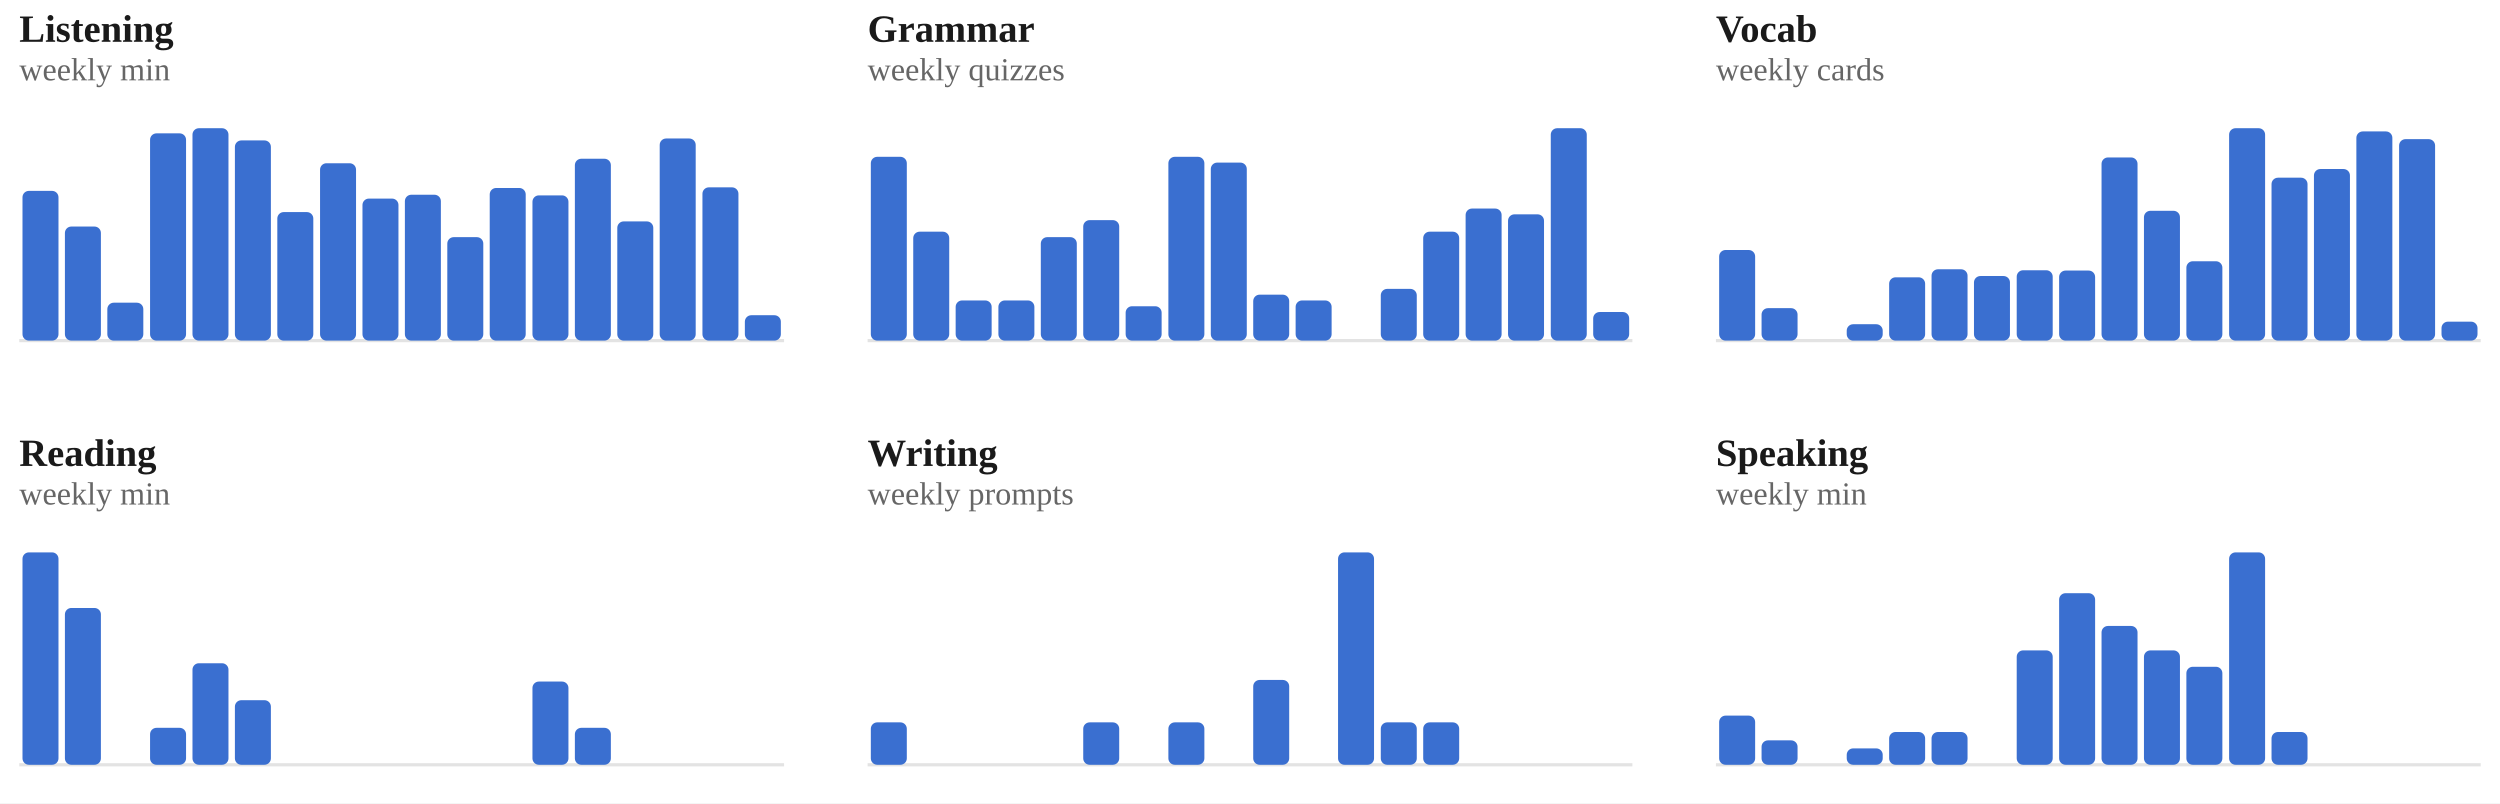
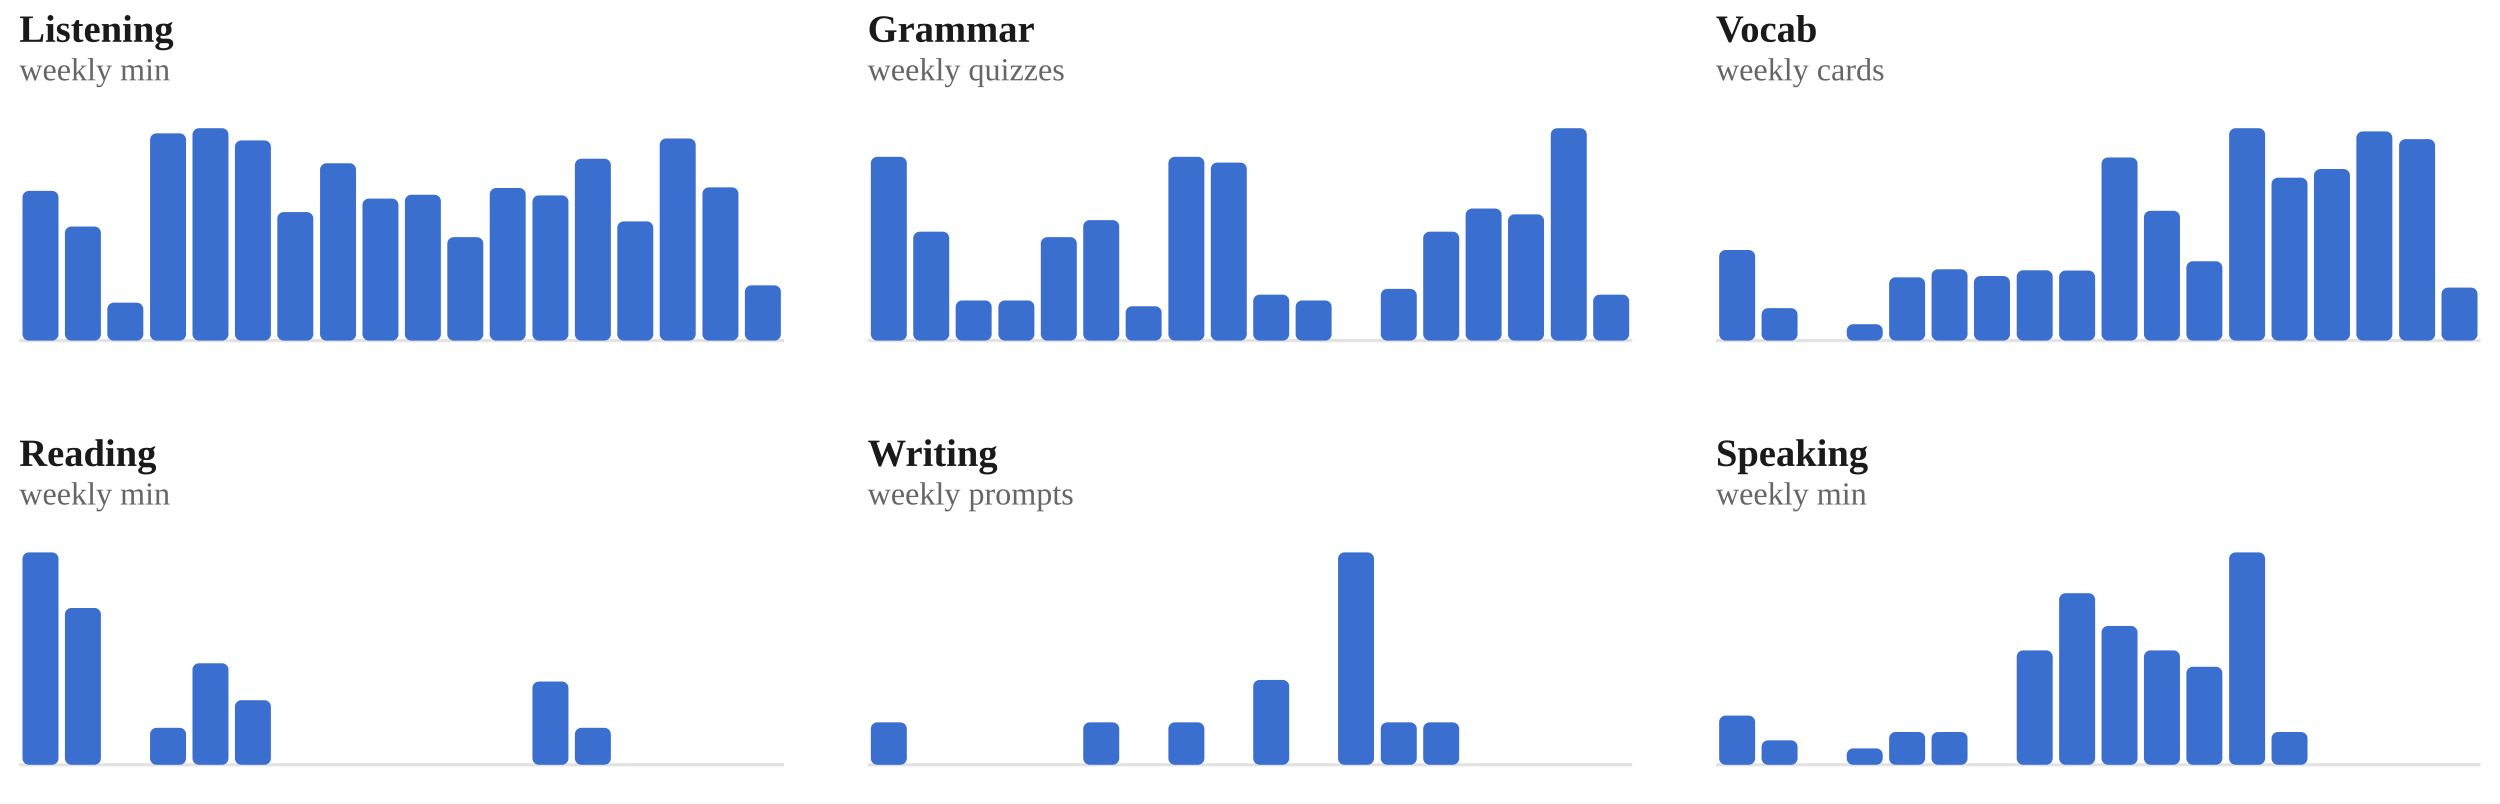
<svg xmlns="http://www.w3.org/2000/svg" viewBox="0 0 778 250" width="100%" role="img" aria-label="Weekly totals per skill">
  <style>
/* per-skill colour switch: set via a sk-* class on a wrapping element, read
   by the mark rules below (falls back to the neutral accent on aggregate
   charts that aren't scoped to one skill, e.g. the calendar or day-of-week) */
.sk-listening{--pc:#ccc319}
.sk-grammar{--pc:#358d35}
.sk-vocab{--pc:#1fa4d6}
.sk-reading{--pc:#7a49ca}
.sk-writing{--pc:#cd519f}
.sk-speaking{--pc:#d05739}
.p-title{fill:#1a1a1a;font-size:12px;font-weight:700}
.p-sub{fill:#666666;font-size:10px}
.p-unit{fill:#666666;font-size:10px}
.p-axis{fill:#666666;font-size:9.5px}
.p-grid{stroke:#e3e3e3;stroke-width:1;stroke-dasharray:2,3}
.p-base{stroke:#e3e3e3;stroke-width:1}
.p-tick{stroke:#e3e3e3;stroke-width:1}
.p-xlab{fill:#666666;font-size:9px;text-anchor:middle}
.p-line{fill:none;stroke:var(--pc,#3a6fd0);stroke-width:2;stroke-linejoin:round;stroke-linecap:round}
.p-area{fill:var(--pc,#3a6fd0);opacity:.12}
.p-end{fill:var(--pc,#3a6fd0);stroke:#ffffff;stroke-width:2}
.p-endlab{fill:#43454a;font-size:10px;text-anchor:end;font-weight:700}
.b-bar{fill:var(--pc,#3a6fd0)}
.b-bar:hover{fill:#29508f;opacity:.9}
.d-lab{fill:#666666;font-size:10px;text-anchor:middle}
.d-val{fill:#43454a;font-size:10px;text-anchor:middle;font-weight:700}
/* heatmap */
.hm-mon{fill:#666666;font-size:10px}
.hm-dow{fill:#666666;font-size:9px;text-anchor:end}
rect:hover{opacity:.82}
/* horizontal bars */
.h-cat{fill:#1a1a1a;font-size:12px;text-anchor:end;dominant-baseline:middle}
.h-track{fill:#e3e3e3;opacity:.5}
.h-fill{fill:var(--pc,#3a6fd0)}
.h-val{fill:#43454a;font-size:11px;font-weight:700;dominant-baseline:middle}
.ts-lab{fill:#1a1a1a;font-size:11px;font-weight:700}
.ts-val{fill:#666666;font-size:11px}
</style>
  <rect x="0" y="0" width="100%" height="100%" fill="#ffffff" />
  <g class="sk-listening">
    <text class="p-title" x="6" y="13">Listening</text>
    <text class="p-sub" x="6" y="25">weekly min</text>
    <line class="p-base" x1="6" y1="106" x2="244" y2="106" />
    <rect class="b-bar" x="7.0" y="59.4" width="11.2" height="46.6" rx="2" />
    <rect class="b-bar" x="20.2" y="70.5" width="11.2" height="35.5" rx="2" />
    <rect class="b-bar" x="33.4" y="94.2" width="11.2" height="11.8" rx="2" />
    <rect class="b-bar" x="46.7" y="41.5" width="11.2" height="64.5" rx="2" />
    <rect class="b-bar" x="59.9" y="39.9" width="11.2" height="66.1" rx="2" />
    <rect class="b-bar" x="73.1" y="43.7" width="11.2" height="62.3" rx="2" />
    <rect class="b-bar" x="86.3" y="66.0" width="11.2" height="40.0" rx="2" />
    <rect class="b-bar" x="99.6" y="50.8" width="11.2" height="55.2" rx="2" />
    <rect class="b-bar" x="112.8" y="61.8" width="11.2" height="44.2" rx="2" />
    <rect class="b-bar" x="126.0" y="60.6" width="11.2" height="45.4" rx="2" />
    <rect class="b-bar" x="139.2" y="73.8" width="11.2" height="32.2" rx="2" />
    <rect class="b-bar" x="152.4" y="58.5" width="11.2" height="47.5" rx="2" />
    <rect class="b-bar" x="165.7" y="60.8" width="11.2" height="45.2" rx="2" />
    <rect class="b-bar" x="178.9" y="49.4" width="11.2" height="56.6" rx="2" />
    <rect class="b-bar" x="192.1" y="68.9" width="11.2" height="37.1" rx="2" />
    <rect class="b-bar" x="205.3" y="43.1" width="11.2" height="62.9" rx="2" />
    <rect class="b-bar" x="218.6" y="58.3" width="11.2" height="47.7" rx="2" />
-     <rect class="b-bar" x="231.8" y="98.1" width="11.2" height="7.9" rx="2" />
+     <rect class="b-bar" x="231.8" y="88.8" width="11.2" height="17.2" rx="2" />
  </g>
  <g class="sk-grammar">
    <text class="p-title" x="270" y="13">Grammar</text>
    <text class="p-sub" x="270" y="25">weekly quizzes</text>
    <line class="p-base" x1="270" y1="106" x2="508" y2="106" />
    <rect class="b-bar" x="271.0" y="48.8" width="11.2" height="57.2" rx="2" />
    <rect class="b-bar" x="284.2" y="72.1" width="11.2" height="33.9" rx="2" />
    <rect class="b-bar" x="297.4" y="93.5" width="11.2" height="12.5" rx="2" />
    <rect class="b-bar" x="310.7" y="93.5" width="11.2" height="12.5" rx="2" />
    <rect class="b-bar" x="323.9" y="73.8" width="11.2" height="32.2" rx="2" />
    <rect class="b-bar" x="337.1" y="68.5" width="11.2" height="37.5" rx="2" />
    <rect class="b-bar" x="350.3" y="95.3" width="11.2" height="10.7" rx="2" />
    <rect class="b-bar" x="363.6" y="48.8" width="11.2" height="57.2" rx="2" />
    <rect class="b-bar" x="376.8" y="50.6" width="11.2" height="55.4" rx="2" />
    <rect class="b-bar" x="390.0" y="91.7" width="11.2" height="14.3" rx="2" />
    <rect class="b-bar" x="403.2" y="93.5" width="11.2" height="12.5" rx="2" />
    <rect class="b-bar" x="416.4" y="106.0" width="11.2" height="0.0" rx="2" />
    <rect class="b-bar" x="429.7" y="89.9" width="11.2" height="16.1" rx="2" />
    <rect class="b-bar" x="442.9" y="72.1" width="11.2" height="33.9" rx="2" />
    <rect class="b-bar" x="456.1" y="64.9" width="11.2" height="41.1" rx="2" />
    <rect class="b-bar" x="469.3" y="66.7" width="11.2" height="39.3" rx="2" />
    <rect class="b-bar" x="482.6" y="39.9" width="11.2" height="66.1" rx="2" />
-     <rect class="b-bar" x="495.8" y="97.1" width="11.2" height="8.9" rx="2" />
+     <rect class="b-bar" x="495.8" y="91.7" width="11.2" height="14.3" rx="2" />
  </g>
  <g class="sk-vocab">
    <text class="p-title" x="534" y="13">Vocab</text>
    <text class="p-sub" x="534" y="25">weekly cards</text>
    <line class="p-base" x1="534" y1="106" x2="772" y2="106" />
    <rect class="b-bar" x="535.0" y="77.8" width="11.2" height="28.2" rx="2" />
    <rect class="b-bar" x="548.2" y="95.9" width="11.2" height="10.1" rx="2" />
    <rect class="b-bar" x="561.4" y="106.0" width="11.2" height="0.0" rx="2" />
    <rect class="b-bar" x="574.7" y="100.9" width="11.2" height="5.1" rx="2" />
    <rect class="b-bar" x="587.9" y="86.3" width="11.2" height="19.7" rx="2" />
    <rect class="b-bar" x="601.1" y="83.8" width="11.2" height="22.2" rx="2" />
    <rect class="b-bar" x="614.3" y="85.9" width="11.2" height="20.1" rx="2" />
    <rect class="b-bar" x="627.6" y="84.1" width="11.2" height="21.9" rx="2" />
    <rect class="b-bar" x="640.8" y="84.2" width="11.2" height="21.8" rx="2" />
    <rect class="b-bar" x="654.0" y="49.0" width="11.2" height="57.0" rx="2" />
    <rect class="b-bar" x="667.2" y="65.6" width="11.2" height="40.4" rx="2" />
    <rect class="b-bar" x="680.4" y="81.3" width="11.2" height="24.7" rx="2" />
    <rect class="b-bar" x="693.7" y="39.9" width="11.2" height="66.1" rx="2" />
    <rect class="b-bar" x="706.9" y="55.3" width="11.2" height="50.7" rx="2" />
    <rect class="b-bar" x="720.1" y="52.6" width="11.2" height="53.4" rx="2" />
    <rect class="b-bar" x="733.3" y="40.9" width="11.2" height="65.1" rx="2" />
    <rect class="b-bar" x="746.6" y="43.3" width="11.2" height="62.7" rx="2" />
-     <rect class="b-bar" x="759.8" y="100.1" width="11.2" height="5.9" rx="2" />
+     <rect class="b-bar" x="759.8" y="89.5" width="11.2" height="16.5" rx="2" />
  </g>
  <g class="sk-reading">
    <text class="p-title" x="6" y="145">Reading</text>
    <text class="p-sub" x="6" y="157">weekly min</text>
    <line class="p-base" x1="6" y1="238" x2="244" y2="238" />
    <rect class="b-bar" x="7.0" y="171.9" width="11.2" height="66.1" rx="2" />
    <rect class="b-bar" x="20.2" y="189.2" width="11.2" height="48.8" rx="2" />
    <rect class="b-bar" x="33.4" y="238.0" width="11.2" height="0.0" rx="2" />
    <rect class="b-bar" x="46.7" y="226.5" width="11.2" height="11.5" rx="2" />
    <rect class="b-bar" x="59.9" y="206.4" width="11.2" height="31.6" rx="2" />
    <rect class="b-bar" x="73.1" y="217.9" width="11.2" height="20.1" rx="2" />
    <rect class="b-bar" x="86.3" y="238.0" width="11.2" height="0.0" rx="2" />
    <rect class="b-bar" x="99.6" y="238.0" width="11.2" height="0.0" rx="2" />
    <rect class="b-bar" x="112.8" y="238.0" width="11.2" height="0.0" rx="2" />
    <rect class="b-bar" x="126.0" y="238.0" width="11.2" height="0.0" rx="2" />
    <rect class="b-bar" x="139.2" y="238.0" width="11.2" height="0.0" rx="2" />
    <rect class="b-bar" x="152.4" y="238.0" width="11.2" height="0.0" rx="2" />
    <rect class="b-bar" x="165.7" y="212.1" width="11.2" height="25.9" rx="2" />
    <rect class="b-bar" x="178.9" y="226.5" width="11.2" height="11.5" rx="2" />
    <rect class="b-bar" x="192.1" y="238.0" width="11.2" height="0.0" rx="2" />
    <rect class="b-bar" x="205.3" y="238.0" width="11.2" height="0.0" rx="2" />
    <rect class="b-bar" x="218.6" y="238.0" width="11.2" height="0.0" rx="2" />
    <rect class="b-bar" x="231.8" y="238.0" width="11.2" height="0.0" rx="2" />
  </g>
  <g class="sk-writing">
    <text class="p-title" x="270" y="145">Writing</text>
    <text class="p-sub" x="270" y="157">weekly prompts</text>
    <line class="p-base" x1="270" y1="238" x2="508" y2="238" />
    <rect class="b-bar" x="271.0" y="224.8" width="11.2" height="13.2" rx="2" />
    <rect class="b-bar" x="284.2" y="238.0" width="11.2" height="0.0" rx="2" />
    <rect class="b-bar" x="297.4" y="238.0" width="11.2" height="0.0" rx="2" />
    <rect class="b-bar" x="310.7" y="238.0" width="11.2" height="0.0" rx="2" />
    <rect class="b-bar" x="323.9" y="238.0" width="11.2" height="0.0" rx="2" />
    <rect class="b-bar" x="337.1" y="224.8" width="11.2" height="13.2" rx="2" />
    <rect class="b-bar" x="350.3" y="238.0" width="11.2" height="0.0" rx="2" />
    <rect class="b-bar" x="363.6" y="224.8" width="11.2" height="13.2" rx="2" />
    <rect class="b-bar" x="376.8" y="238.0" width="11.2" height="0.0" rx="2" />
    <rect class="b-bar" x="390.0" y="211.6" width="11.2" height="26.4" rx="2" />
    <rect class="b-bar" x="403.2" y="238.0" width="11.2" height="0.0" rx="2" />
    <rect class="b-bar" x="416.4" y="171.9" width="11.2" height="66.1" rx="2" />
    <rect class="b-bar" x="429.7" y="224.8" width="11.2" height="13.2" rx="2" />
    <rect class="b-bar" x="442.9" y="224.8" width="11.2" height="13.2" rx="2" />
    <rect class="b-bar" x="456.1" y="238.0" width="11.2" height="0.0" rx="2" />
    <rect class="b-bar" x="469.3" y="238.0" width="11.2" height="0.0" rx="2" />
    <rect class="b-bar" x="482.6" y="238.0" width="11.2" height="0.0" rx="2" />
    <rect class="b-bar" x="495.8" y="238.0" width="11.2" height="0.0" rx="2" />
  </g>
  <g class="sk-speaking">
    <text class="p-title" x="534" y="145">Speaking</text>
    <text class="p-sub" x="534" y="157">weekly min</text>
    <line class="p-base" x1="534" y1="238" x2="772" y2="238" />
    <rect class="b-bar" x="535.0" y="222.7" width="11.2" height="15.3" rx="2" />
    <rect class="b-bar" x="548.2" y="230.4" width="11.2" height="7.6" rx="2" />
    <rect class="b-bar" x="561.4" y="238.0" width="11.2" height="0.0" rx="2" />
    <rect class="b-bar" x="574.7" y="232.9" width="11.2" height="5.1" rx="2" />
    <rect class="b-bar" x="587.9" y="227.8" width="11.2" height="10.2" rx="2" />
    <rect class="b-bar" x="601.1" y="227.8" width="11.2" height="10.2" rx="2" />
    <rect class="b-bar" x="614.3" y="238.0" width="11.2" height="0.0" rx="2" />
    <rect class="b-bar" x="627.6" y="202.4" width="11.2" height="35.6" rx="2" />
    <rect class="b-bar" x="640.8" y="184.6" width="11.2" height="53.4" rx="2" />
    <rect class="b-bar" x="654.0" y="194.8" width="11.2" height="43.2" rx="2" />
    <rect class="b-bar" x="667.2" y="202.4" width="11.2" height="35.6" rx="2" />
    <rect class="b-bar" x="680.4" y="207.5" width="11.2" height="30.5" rx="2" />
    <rect class="b-bar" x="693.7" y="171.9" width="11.2" height="66.1" rx="2" />
    <rect class="b-bar" x="706.9" y="227.8" width="11.2" height="10.2" rx="2" />
    <rect class="b-bar" x="720.1" y="238.0" width="11.2" height="0.0" rx="2" />
    <rect class="b-bar" x="733.3" y="238.0" width="11.2" height="0.0" rx="2" />
    <rect class="b-bar" x="746.6" y="238.0" width="11.2" height="0.0" rx="2" />
    <rect class="b-bar" x="759.8" y="238.0" width="11.2" height="0.0" rx="2" />
  </g>
</svg>
